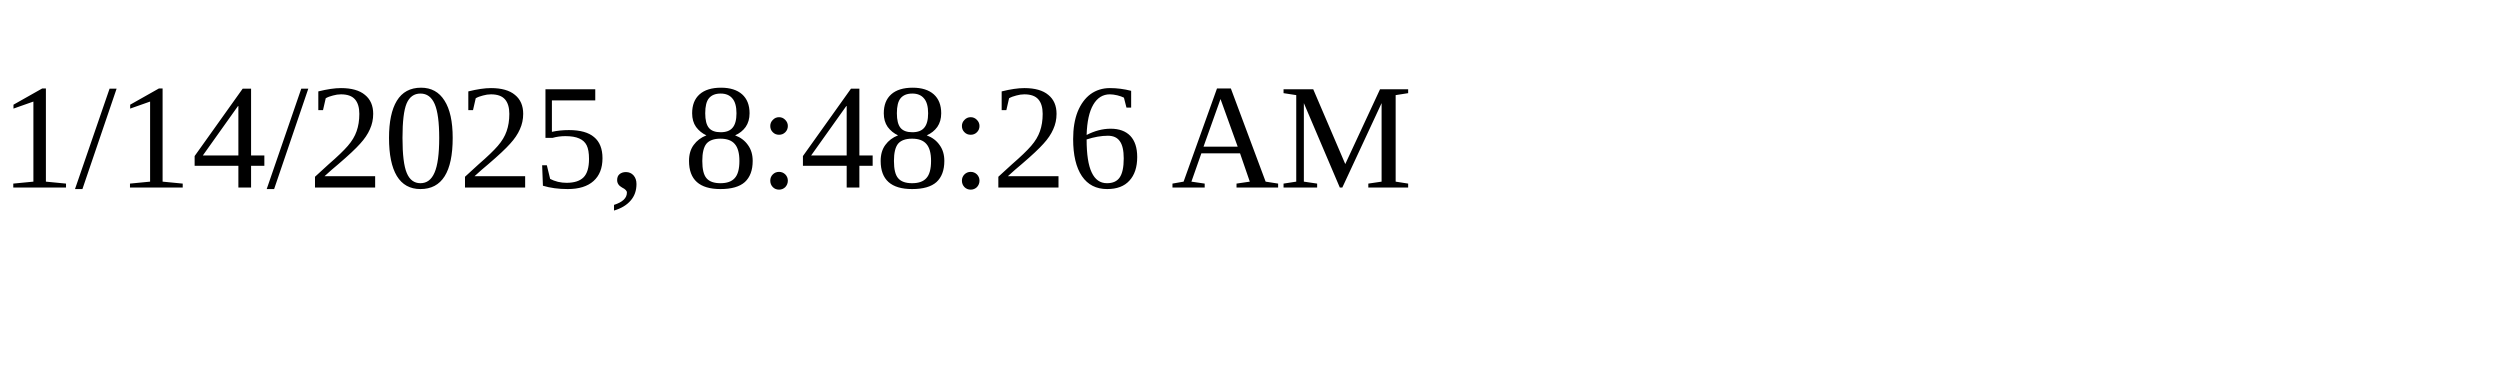
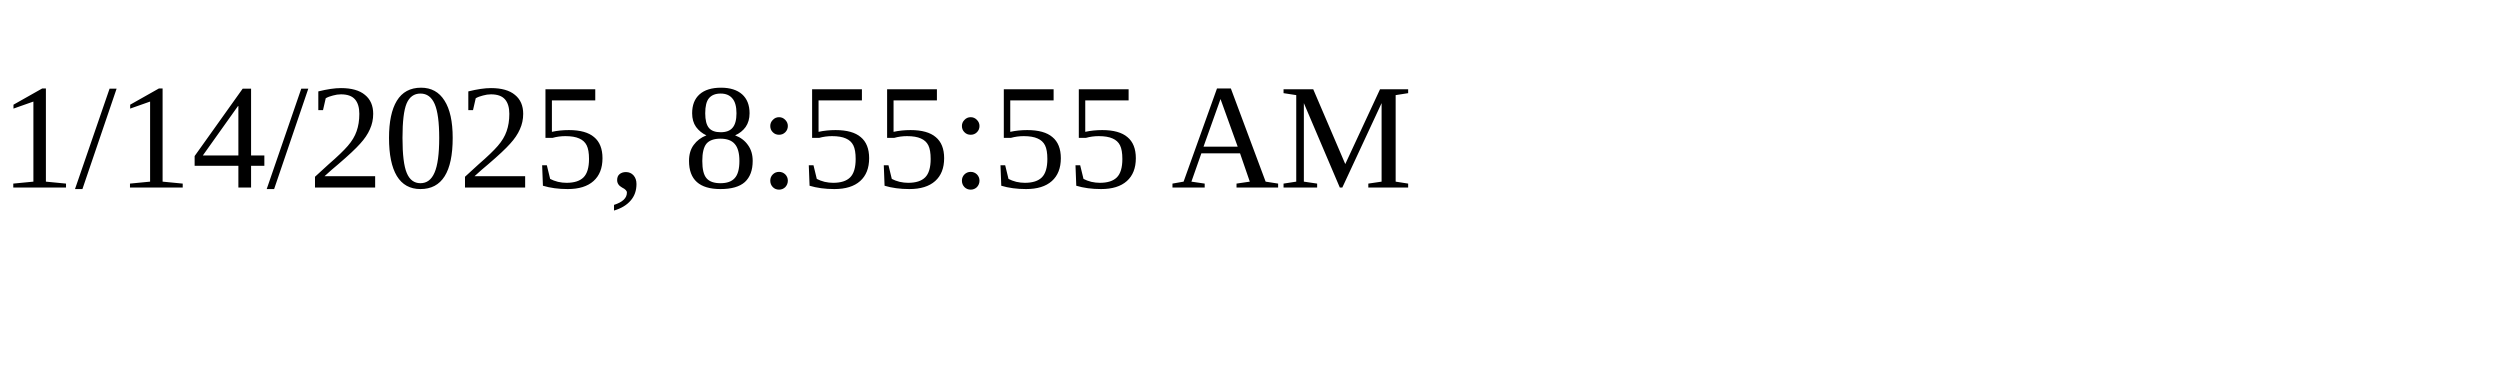
<svg xmlns="http://www.w3.org/2000/svg" height="30" width="200">
-   <text x="0" y="15">1/14/2025, 8:48:26 AM</text>
+   <text x="0" y="15">1/14/2025, 8:55:55 AM</text>
</svg>
